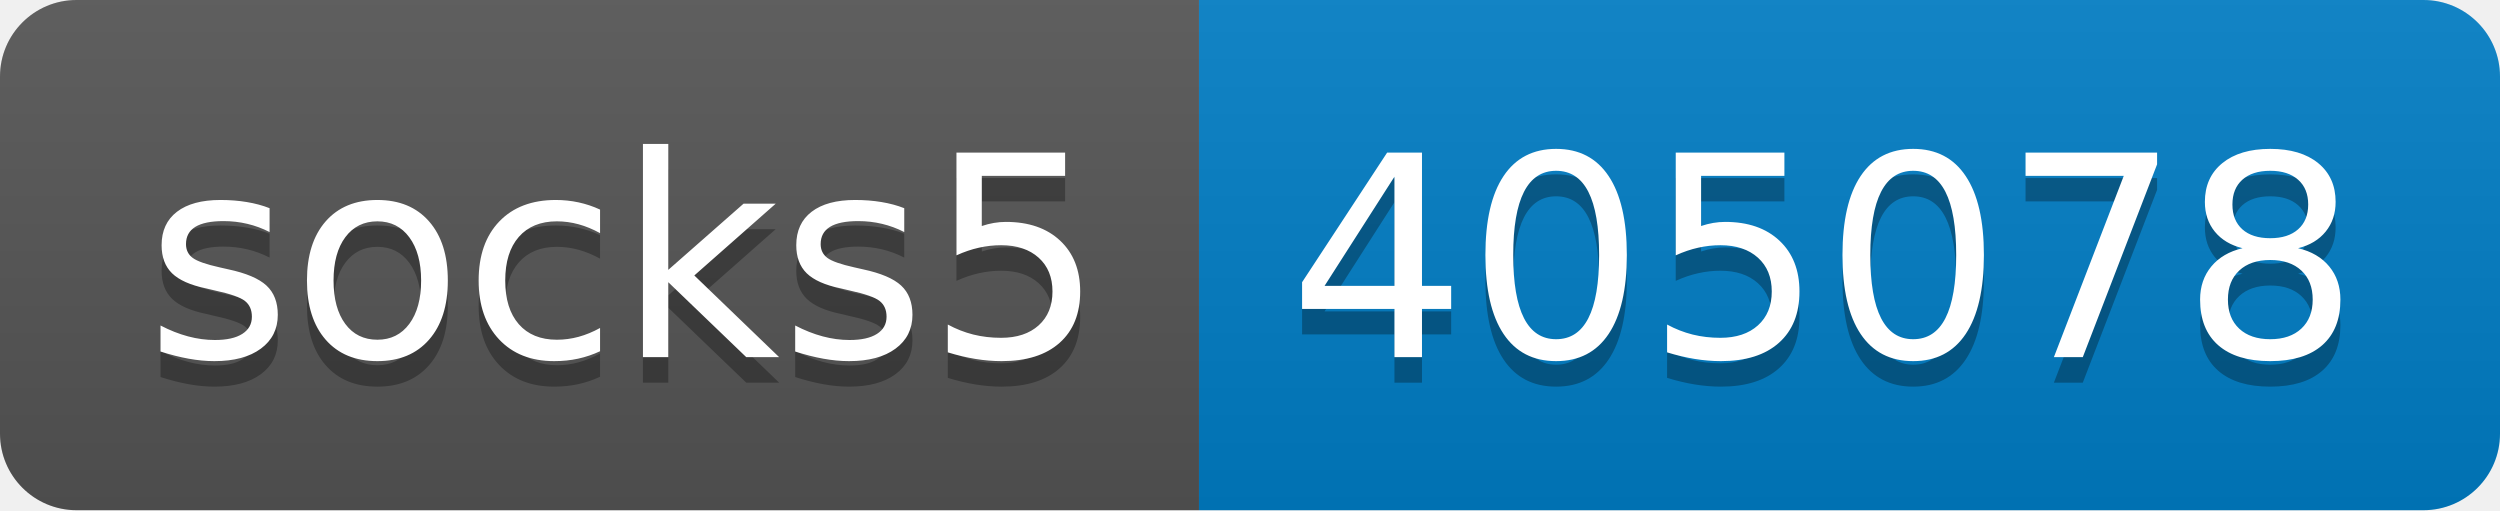
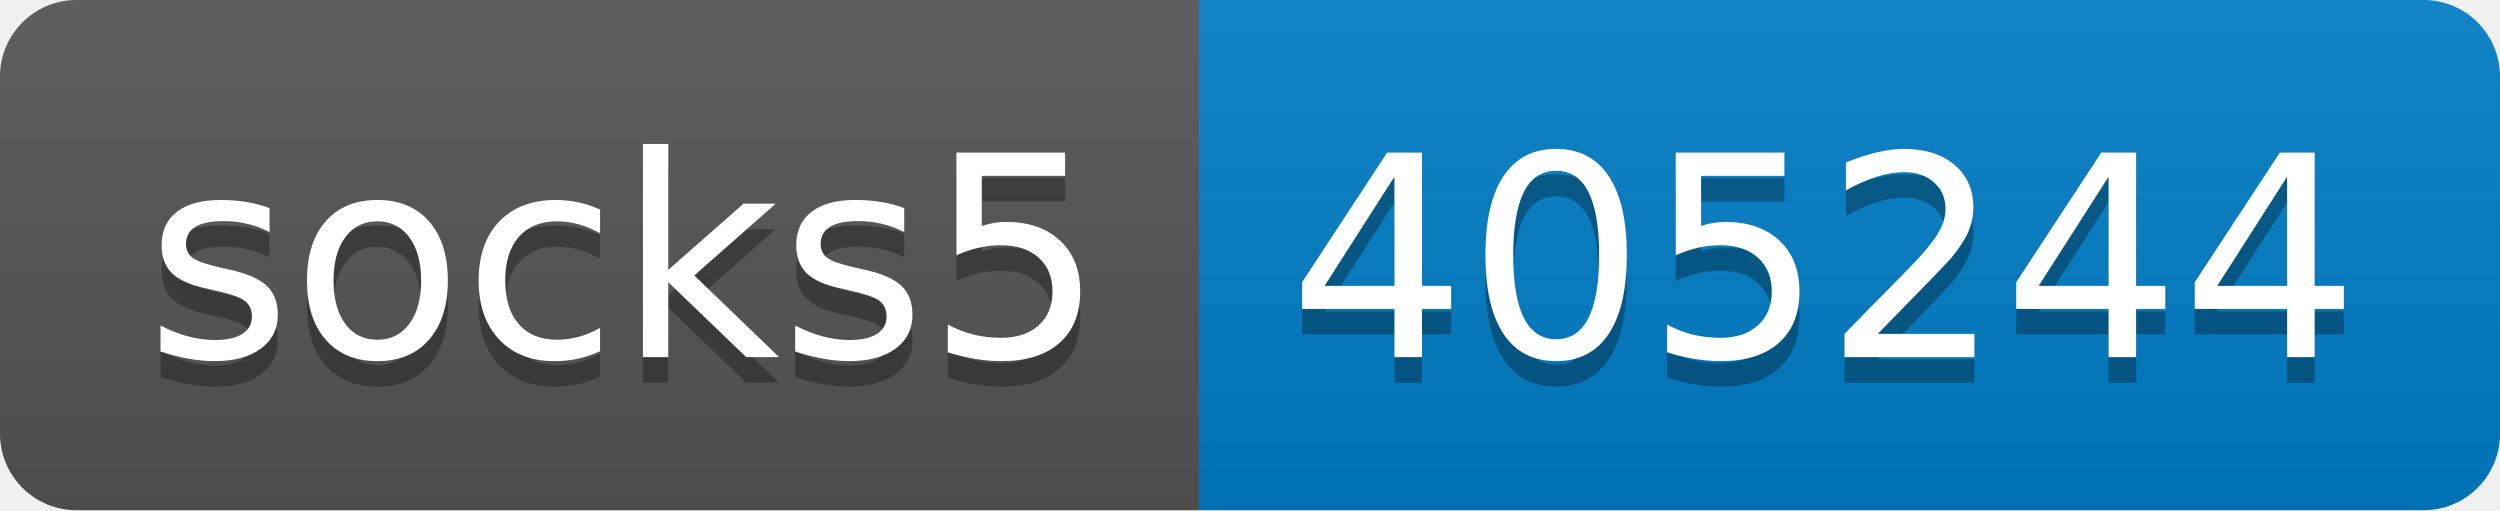
- <svg xmlns="http://www.w3.org/2000/svg" width="98" height="20" role="img" aria-label="socks5: 405078">
+ <svg xmlns="http://www.w3.org/2000/svg" width="98" height="20" role="img" aria-label="socks5: 405244">
  <linearGradient id="s" x2="0" y2="100%">
    <stop offset="0" stop-color="#bbb" stop-opacity=".1" />
    <stop offset="1" stop-opacity=".1" />
  </linearGradient>
  <clipPath id="r">
    <rect width="98" height="20" rx="3" fill="#fff" />
  </clipPath>
  <g clip-path="url(#r)">
    <rect width="47" height="20" fill="#555" />
    <rect x="47" width="51" height="20" fill="#007ec6" />
    <rect width="98" height="20" fill="url(#s)" />
  </g>
  <g fill="#fff" text-anchor="middle" font-family="Verdana,Geneva,DejaVu Sans,sans-serif" text-rendering="geometricPrecision" font-size="110">
    <text aria-hidden="true" x="245" y="150" fill="#010101" fill-opacity=".3" transform="scale(.1)" textLength="370">socks5</text>
    <text x="245" y="140" transform="scale(.1)" fill="#fff" textLength="370">socks5</text>
-     <text aria-hidden="true" x="715" y="150" fill="#010101" fill-opacity=".3" transform="scale(.1)" textLength="410">405078</text>
-     <text x="715" y="140" transform="scale(.1)" fill="#fff" textLength="410">405078</text>
+     <text aria-hidden="true" x="715" y="150" fill="#010101" fill-opacity=".3" transform="scale(.1)" textLength="410">405244</text>
+     <text x="715" y="140" transform="scale(.1)" fill="#fff" textLength="410">405244</text>
  </g>
</svg>
